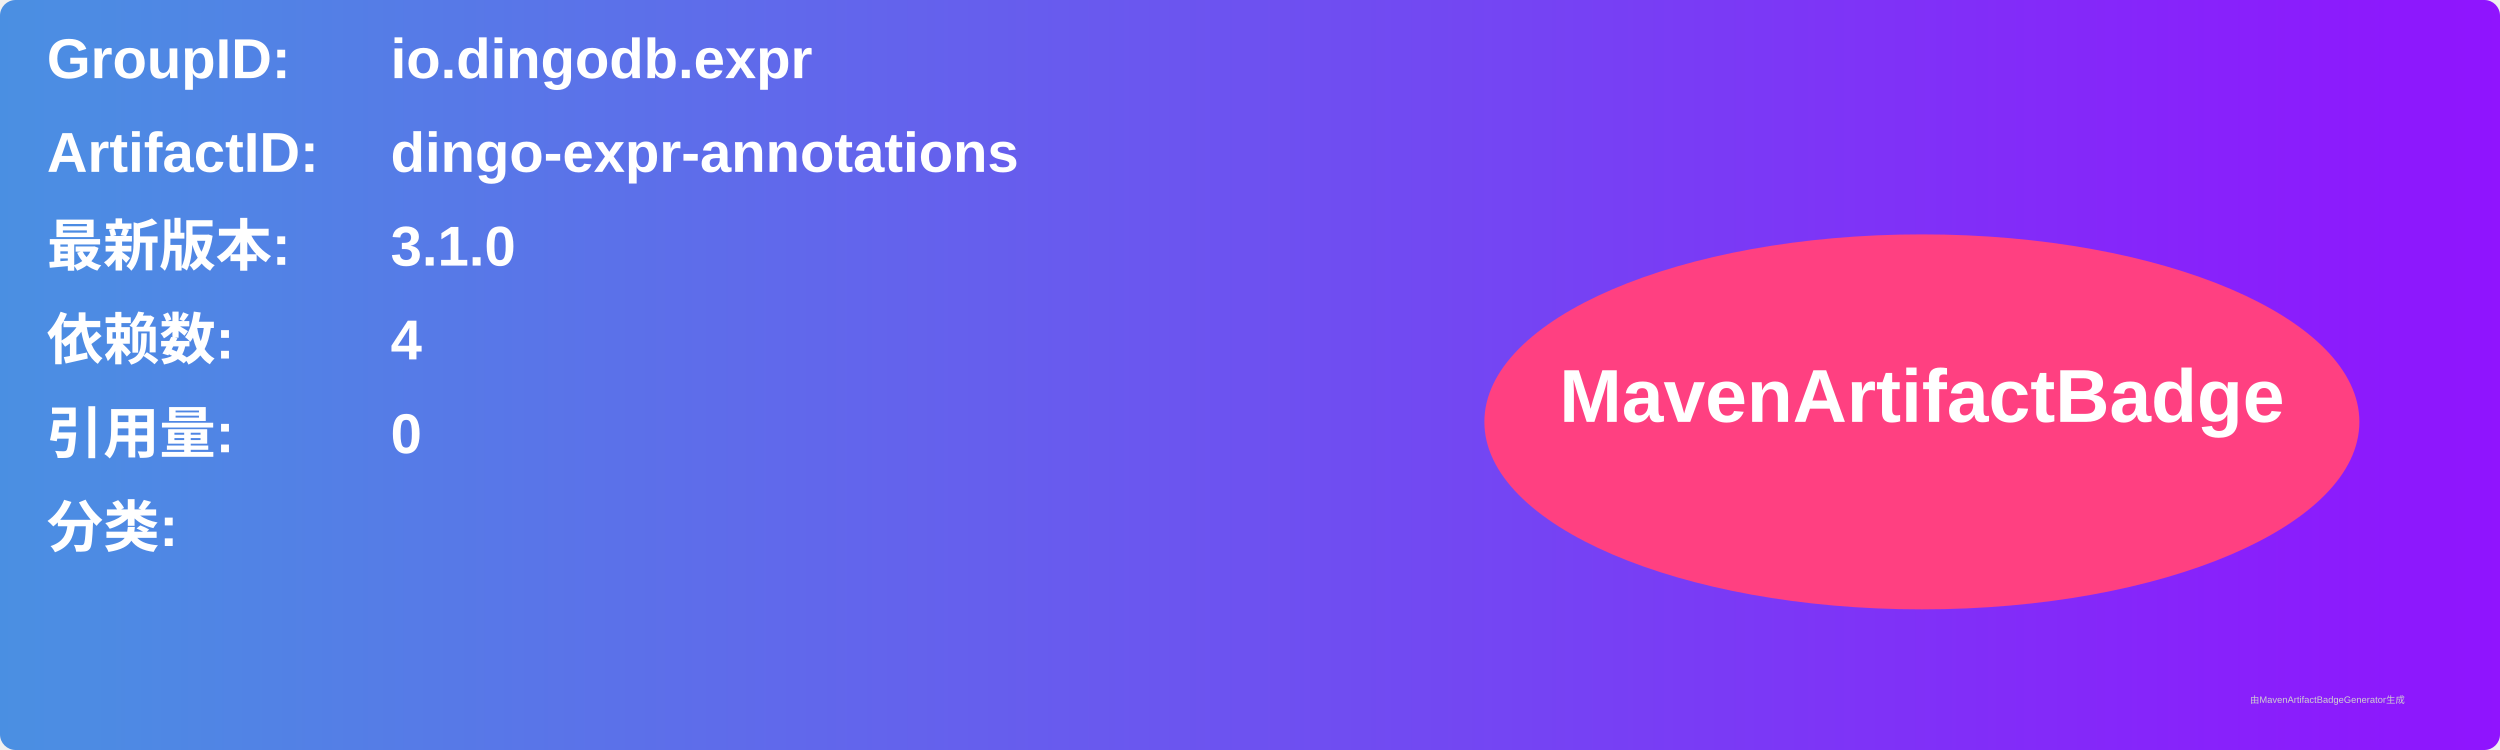
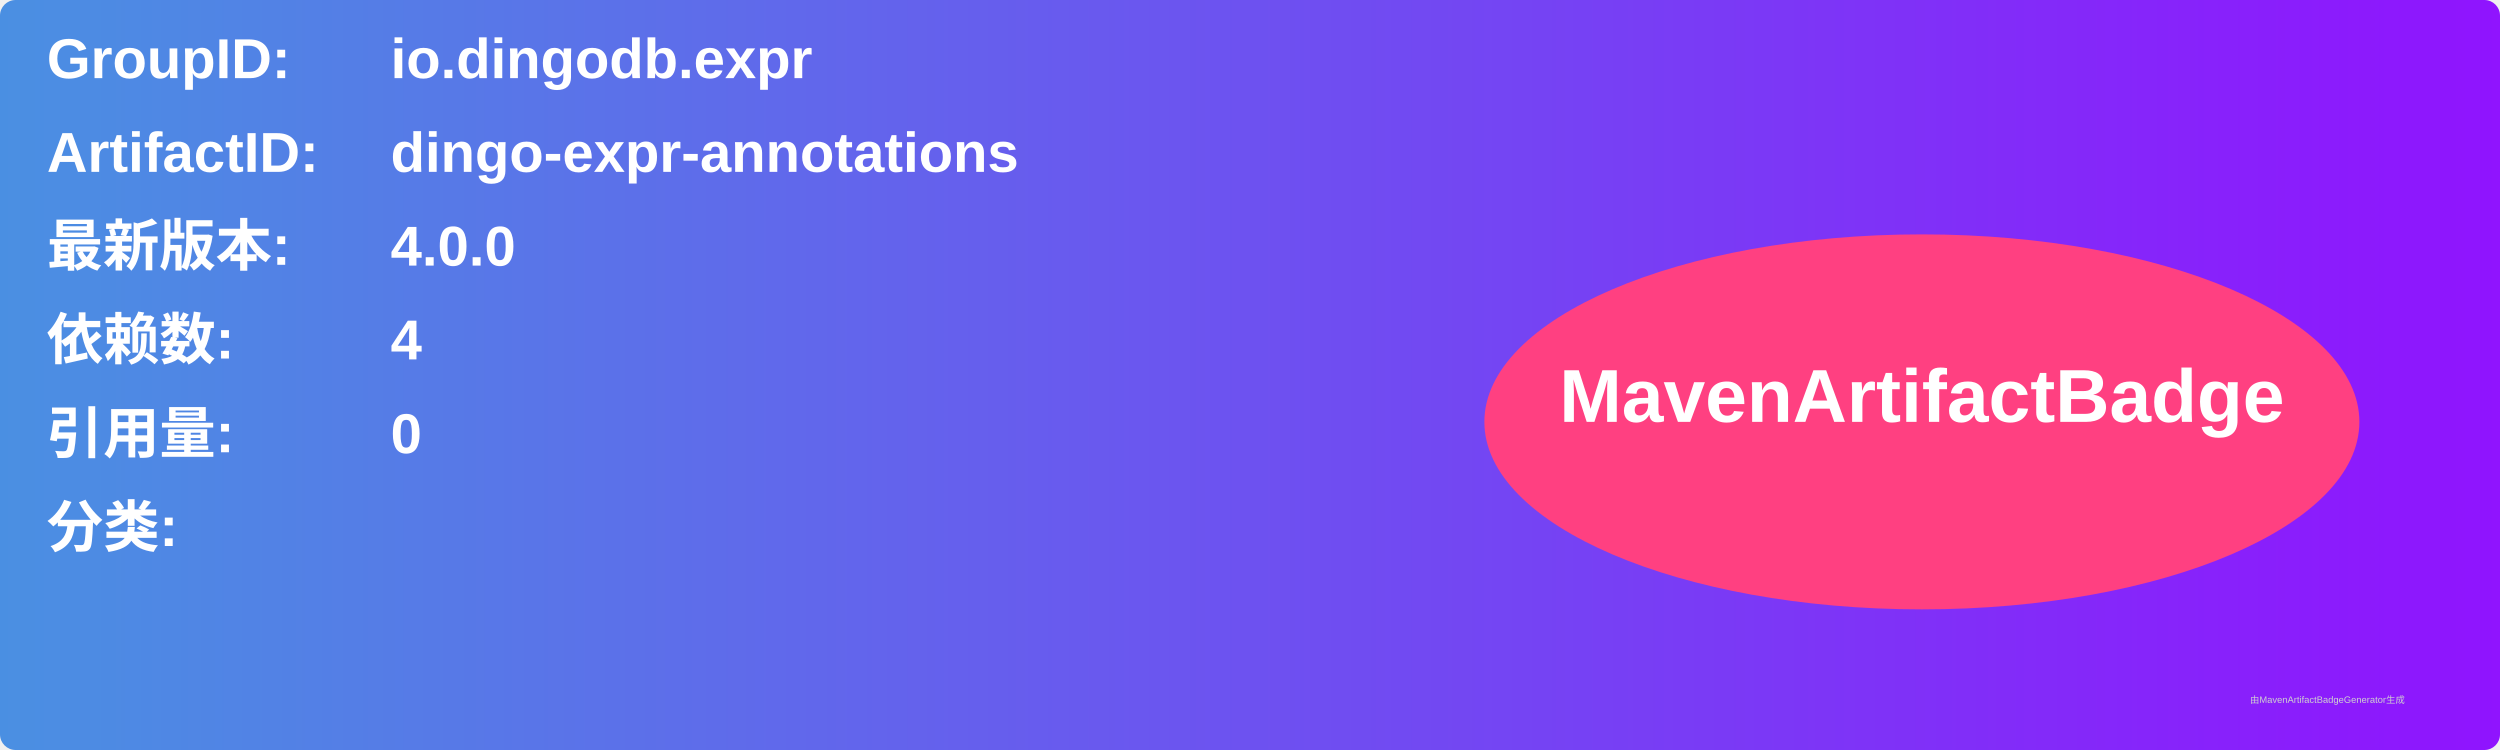
<svg xmlns="http://www.w3.org/2000/svg" width="800" height="240" viewBox="0 0 800 240">
  <linearGradient id="grad" x1="0%" y1="0%" x2="100%" y2="0%">
    <stop offset="0%" stop-color="#4a90e2" />
    <stop offset="100%" stop-color="#9013fe" />
  </linearGradient>
  <rect width="100%" height="100%" rx="5" ry="5" fill="url(#grad)" />
  <g transform="translate(15, 15)">
    <text x="0" y="10" font-family="Arial" font-size="18" fill="white" font-weight="bold" width="260">GroupID:</text>
    <text x="110" y="10" font-family="Arial" font-size="18" fill="white" font-weight="bold" width="460">io.dingodb.expr</text>
    <text x="0" y="40" font-family="Arial" font-size="18" fill="white" font-weight="bold" width="260">ArtifactID:</text>
    <text x="110" y="40" font-family="Arial" font-size="18" fill="white" font-weight="bold" width="460">dingo-expr-annotations</text>
    <text x="0" y="70" font-family="Arial" font-size="18" fill="white" font-weight="bold">最新版本:</text>
    <text x="110" y="70" font-family="Arial" font-size="18" fill="white" font-weight="bold">
-       <tspan font-weight="bold">3.1.0</tspan>
+       <tspan font-weight="bold">4.0.0</tspan>
    </text>
    <text x="0" y="100" font-family="Arial" font-size="18" fill="white" font-weight="bold">依赖数: </text>
    <text x="110" y="100" font-family="Arial" font-size="18" fill="white">
      <tspan font-weight="bold">4</tspan>
    </text>
    <text x="0" y="130" font-family="Arial" font-size="18" fill="white" font-weight="bold">引用量: </text>
    <text x="110" y="130" font-family="Arial" font-size="18" fill="white">
      <tspan font-weight="bold">0</tspan>
    </text>
    <text x="0" y="160" font-family="Arial" font-size="18" fill="white" font-weight="bold">分类:</text>
    <text x="10" y="190" font-family="Arial" font-size="10" fill="white">
      <tspan font-weight="bold" />
    </text>
    <ellipse cx="600" cy="120" rx="140" ry="60" fill="#ff4081" />
    <text x="600" y="120" text-anchor="middle" font-family="Arial" font-size="24" fill="white" font-weight="bold">MavenArtifactBadge</text>
  </g>
  <text x="720" y="225" font-family="Arial" font-size="3" fill="#d0d0d0">由MavenArtifactBadgeGenerator生成</text>
</svg>
